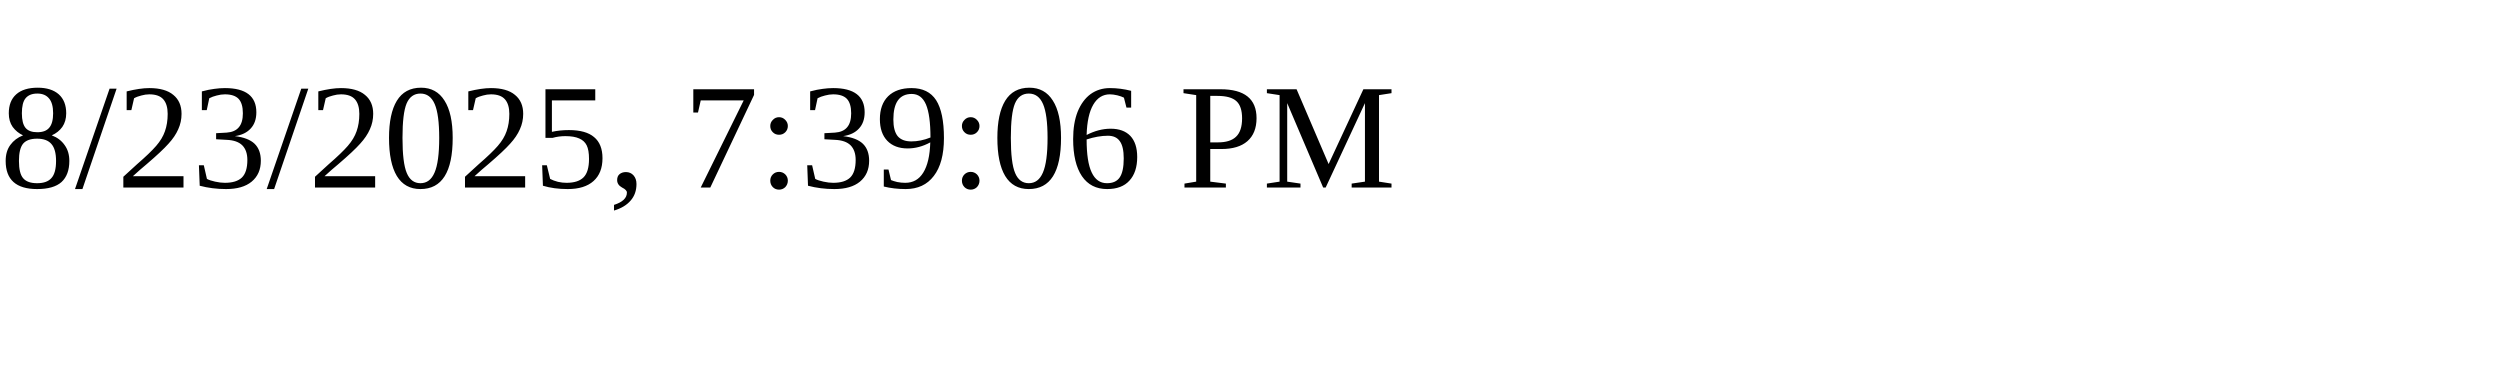
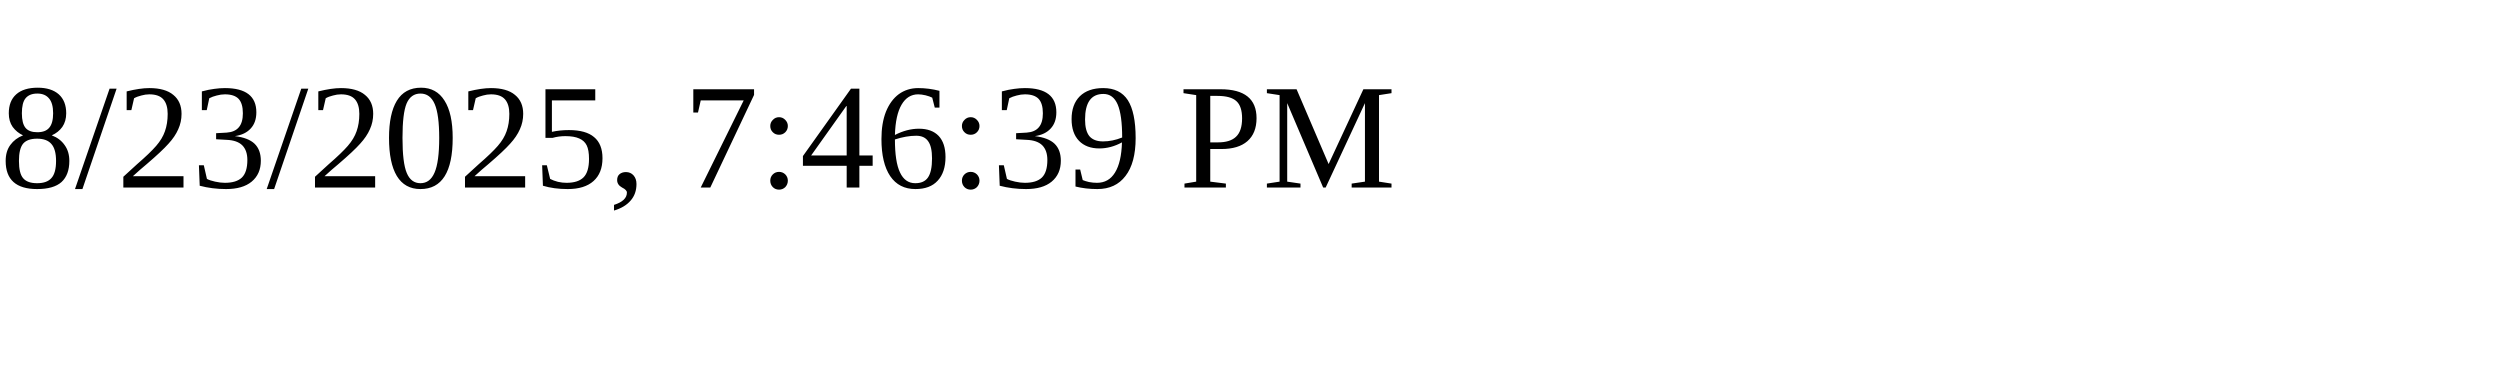
<svg xmlns="http://www.w3.org/2000/svg" height="30" width="200">
-   <text x="0" y="15">8/23/2025, 7:39:06 PM</text>
+   <text x="0" y="15">8/23/2025, 7:46:39 PM</text>
</svg>
